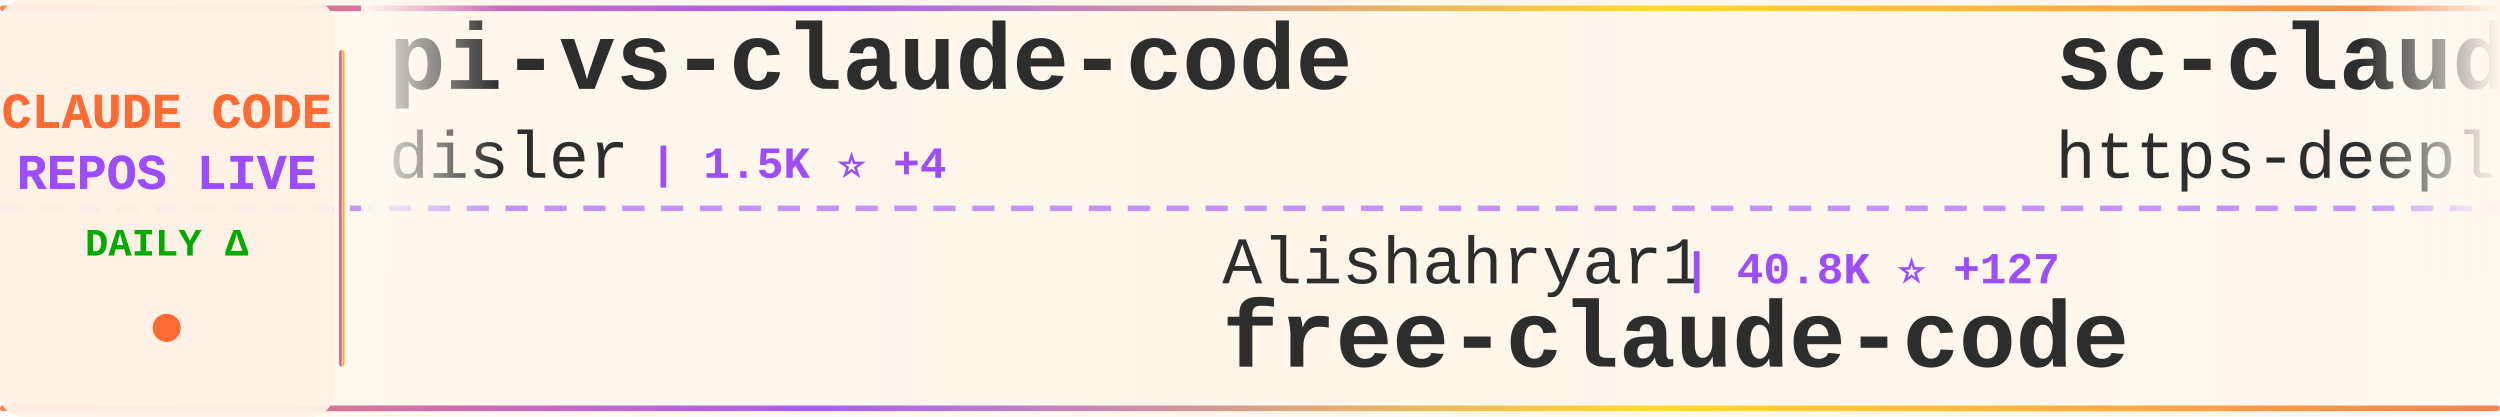
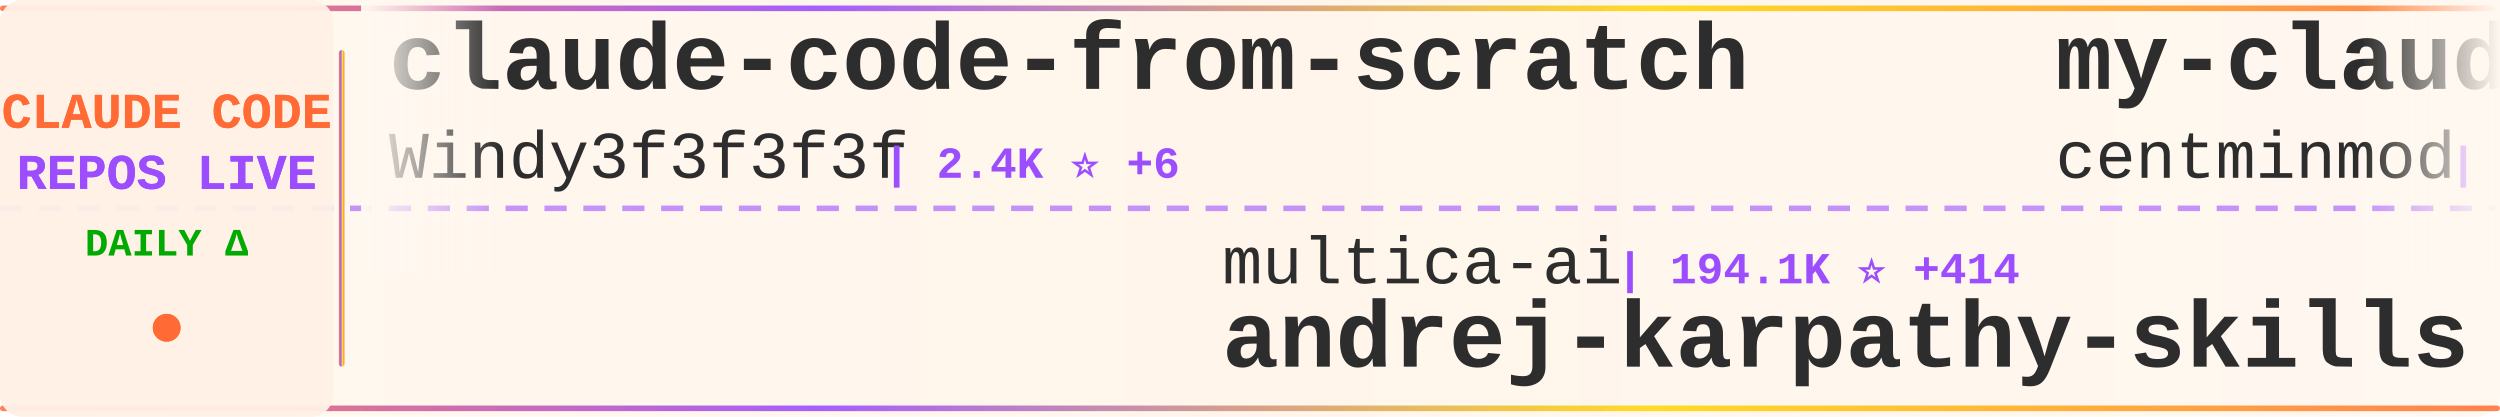
<svg xmlns="http://www.w3.org/2000/svg" width="900" height="150">
  <defs>
    <linearGradient id="tickerBg" x1="0%" y1="0%" x2="100%" y2="0%">
      <stop offset="0%" style="stop-color:#fff8f0;stop-opacity:0.98" />
      <stop offset="50%" style="stop-color:#fff5eb;stop-opacity:1" />
      <stop offset="100%" style="stop-color:#fff8f0;stop-opacity:0.98" />
    </linearGradient>
    <linearGradient id="borderGrad" x1="0%" y1="0%" x2="100%" y2="0%">
      <stop offset="0%" style="stop-color:#FF6B35;stop-opacity:0.85">
        <animate attributeName="stop-opacity" values="0.85;1;0.85" dur="2s" repeatCount="indefinite" />
      </stop>
      <stop offset="33%" style="stop-color:#9C4EFF;stop-opacity:0.9">
        <animate attributeName="stop-opacity" values="0.9;1;0.9" dur="2.2s" repeatCount="indefinite" />
      </stop>
      <stop offset="66%" style="stop-color:#FFD700;stop-opacity:0.85">
        <animate attributeName="stop-opacity" values="0.85;1;0.85" dur="1.8s" repeatCount="indefinite" />
      </stop>
      <stop offset="100%" style="stop-color:#FF6B35;stop-opacity:0.85">
        <animate attributeName="stop-opacity" values="0.85;1;0.85" dur="2s" repeatCount="indefinite" />
      </stop>
    </linearGradient>
    <filter id="textGlow">
      <feGaussianBlur stdDeviation="0.15" result="coloredBlur" />
      <feMerge>
        <feMergeNode in="coloredBlur" />
        <feMergeNode in="SourceGraphic" />
      </feMerge>
    </filter>
    <filter id="metricGlow">
      <feGaussianBlur stdDeviation="0.2" result="coloredBlur" />
      <feMerge>
        <feMergeNode in="coloredBlur" />
        <feMergeNode in="SourceGraphic" />
      </feMerge>
    </filter>
    <linearGradient id="leftFade" x1="0%" y1="0%" x2="100%" y2="0%">
      <stop offset="0%" style="stop-color:#fff8f0;stop-opacity:1" />
      <stop offset="100%" style="stop-color:#fff8f0;stop-opacity:0" />
    </linearGradient>
    <linearGradient id="rightFade" x1="0%" y1="0%" x2="100%" y2="0%">
      <stop offset="0%" style="stop-color:#fff8f0;stop-opacity:0" />
      <stop offset="100%" style="stop-color:#fff8f0;stop-opacity:1" />
    </linearGradient>
  </defs>
  <rect width="900" height="150" fill="url(#tickerBg)" rx="8" />
  <rect x="0" y="2" width="900" height="2" fill="url(#borderGrad)" rx="1" />
  <rect x="0" y="146" width="900" height="2" fill="url(#borderGrad)" rx="1" />
  <line x1="0" y1="75" x2="900" y2="75" stroke="#9C4EFF" stroke-width="2" stroke-dasharray="8 6" opacity="0.6" />
  <rect x="0" y="0" width="120" height="150" fill="#fff0e6" opacity="0.95" rx="8" />
  <text x="60" y="46" font-family="'Courier New', monospace" font-size="18" font-weight="bold" fill="#FF6B35" text-anchor="middle" filter="url(#textGlow)">
    CLAUDE CODE
  </text>
  <text x="60" y="68" font-family="'Courier New', monospace" font-size="18" font-weight="bold" fill="#9C4EFF" text-anchor="middle" filter="url(#textGlow)">
    REPOS LIVE
  </text>
  <text x="60" y="92" font-family="'Courier New', monospace" font-size="14" font-weight="bold" fill="#00aa00" text-anchor="middle">
    DAILY Δ
  </text>
  <circle cx="60" cy="118" r="5" fill="#FF6B35" filter="url(#metricGlow)">
    <animate attributeName="r" values="4;6;4" dur="1.5s" repeatCount="indefinite" />
    <animate attributeName="opacity" values="0.6;1;0.6" dur="1.5s" repeatCount="indefinite" />
  </circle>
  <rect x="122" y="18" width="2" height="114" fill="url(#borderGrad)" rx="1" />
  <clipPath id="tickerClip">
    <rect x="130" y="0" width="770" height="150" />
  </clipPath>
  <g clip-path="url(#tickerClip)">
    <g id="tickerItems">
      <animateTransform attributeName="transform" attributeType="XML" type="translate" from="0 0" to="-3000 0" dur="54s" repeatCount="indefinite" />
      <g transform="translate(0, 0)">
-         <text x="140" y="32" font-family="'Courier New', monospace" font-size="34" font-weight="bold" fill="#2d2d2d">pi-vs-claude-code</text>
-         <text x="140" y="64" font-family="'Courier New', monospace" font-size="24" font-weight="normal" fill="#2d2d2d" opacity="1.0">disler</text>
-         <text x="234" y="64" font-family="'Courier New', monospace" font-size="16" font-weight="bold" fill="#9C4EFF"> | 1.5K ⭐ +4</text>
+         <text x="140" y="32" font-family="'Courier New', monospace" font-size="34" font-weight="bold" fill="#2d2d2d">claude-code-from-scratch</text>
+         <text x="140" y="64" font-family="'Courier New', monospace" font-size="24" font-weight="normal" fill="#2d2d2d" opacity="1.0">Windy3f3f3f3f</text>
+         <text x="318" y="64" font-family="'Courier New', monospace" font-size="16" font-weight="bold" fill="#9C4EFF"> | 2.4K ⭐ +6</text>
      </g>
      <g transform="translate(300, 0)">
-         <text x="140" y="102" font-family="'Courier New', monospace" font-size="24" font-weight="normal" fill="#2d2d2d" opacity="1.0">Alishahryar1</text>
-         <text x="306" y="102" font-family="'Courier New', monospace" font-size="16" font-weight="bold" fill="#9C4EFF"> | 40.8K ⭐ +127</text>
-         <text x="140" y="132" font-family="'Courier New', monospace" font-size="34" font-weight="bold" fill="#2d2d2d">free-claude-code</text>
+         <text x="140" y="102" font-family="'Courier New', monospace" font-size="24" font-weight="normal" fill="#2d2d2d" opacity="1.0">multica-ai</text>
+         <text x="282" y="102" font-family="'Courier New', monospace" font-size="16" font-weight="bold" fill="#9C4EFF"> | 194.1K ⭐ +414</text>
+         <text x="140" y="132" font-family="'Courier New', monospace" font-size="34" font-weight="bold" fill="#2d2d2d">andrej-karpathy-skills</text>
      </g>
      <g transform="translate(600, 0)">
-         <text x="140" y="32" font-family="'Courier New', monospace" font-size="34" font-weight="bold" fill="#2d2d2d">sc-claude-code-files</text>
-         <text x="140" y="64" font-family="'Courier New', monospace" font-size="24" font-weight="normal" fill="#2d2d2d" opacity="1.0">https-deeplearning-ai</text>
-         <text x="414" y="64" font-family="'Courier New', monospace" font-size="16" font-weight="bold" fill="#9C4EFF"> | 534 ⭐</text>
+         <text x="140" y="32" font-family="'Courier New', monospace" font-size="34" font-weight="bold" fill="#2d2d2d">my-claude-code-setup</text>
+         <text x="140" y="64" font-family="'Courier New', monospace" font-size="24" font-weight="normal" fill="#2d2d2d" opacity="1.0">centminmod</text>
+         <text x="282" y="64" font-family="'Courier New', monospace" font-size="16" font-weight="bold" fill="#9C4EFF"> | 2.5K ⭐ +4</text>
      </g>
      <g transform="translate(900, 0)">
-         <text x="140" y="102" font-family="'Courier New', monospace" font-size="24" font-weight="normal" fill="#2d2d2d" opacity="1.0">guanshan</text>
-         <text x="258" y="102" font-family="'Courier New', monospace" font-size="16" font-weight="bold" fill="#9C4EFF"> | 61 ⭐</text>
-         <text x="140" y="132" font-family="'Courier New', monospace" font-size="34" font-weight="bold" fill="#2d2d2d">ClaudeCode</text>
+         <text x="140" y="102" font-family="'Courier New', monospace" font-size="24" font-weight="normal" fill="#2d2d2d" opacity="1.0">jeremylongshore</text>
+         <text x="342" y="102" font-family="'Courier New', monospace" font-size="16" font-weight="bold" fill="#9C4EFF"> | 2.5K ⭐ +2</text>
+         <text x="140" y="132" font-family="'Courier New', monospace" font-size="34" font-weight="bold" fill="#2d2d2d">claude-code-plugins-plus...</text>
      </g>
      <g transform="translate(1200, 0)">
-         <text x="140" y="32" font-family="'Courier New', monospace" font-size="34" font-weight="bold" fill="#2d2d2d">claude-code-hub</text>
-         <text x="140" y="64" font-family="'Courier New', monospace" font-size="24" font-weight="normal" fill="#2d2d2d" opacity="1.0">ding113</text>
-         <text x="246" y="64" font-family="'Courier New', monospace" font-size="16" font-weight="bold" fill="#9C4EFF"> | 3.3K ⭐ +1</text>
+         <text x="140" y="32" font-family="'Courier New', monospace" font-size="34" font-weight="bold" fill="#2d2d2d">claude-code-webui</text>
+         <text x="140" y="64" font-family="'Courier New', monospace" font-size="24" font-weight="normal" fill="#2d2d2d" opacity="1.0">sugyan</text>
+         <text x="234" y="64" font-family="'Courier New', monospace" font-size="16" font-weight="bold" fill="#9C4EFF"> | 1.1K ⭐ +1</text>
      </g>
      <g transform="translate(1500, 0)">
-         <text x="140" y="102" font-family="'Courier New', monospace" font-size="24" font-weight="normal" fill="#2d2d2d" opacity="1.0">FlorianBruniaux</text>
-         <text x="342" y="102" font-family="'Courier New', monospace" font-size="16" font-weight="bold" fill="#9C4EFF"> | 5.5K ⭐ +8</text>
-         <text x="140" y="132" font-family="'Courier New', monospace" font-size="34" font-weight="bold" fill="#2d2d2d">claude-code-ultimate-gui...</text>
+         <text x="140" y="102" font-family="'Courier New', monospace" font-size="24" font-weight="normal" fill="#2d2d2d" opacity="1.0">RichardAtCT</text>
+         <text x="294" y="102" font-family="'Courier New', monospace" font-size="16" font-weight="bold" fill="#9C4EFF"> | 2.7K ⭐ +1</text>
+         <text x="140" y="132" font-family="'Courier New', monospace" font-size="34" font-weight="bold" fill="#2d2d2d">claude-code-telegram</text>
      </g>
      <g transform="translate(1800, 0)">
-         <text x="140" y="32" font-family="'Courier New', monospace" font-size="34" font-weight="bold" fill="#2d2d2d">claude-code-action</text>
-         <text x="140" y="64" font-family="'Courier New', monospace" font-size="24" font-weight="normal" fill="#2d2d2d" opacity="1.0">anthropics</text>
-         <text x="282" y="64" font-family="'Courier New', monospace" font-size="16" font-weight="bold" fill="#9C4EFF"> | 8.4K ⭐ +7</text>
+         <text x="140" y="32" font-family="'Courier New', monospace" font-size="34" font-weight="bold" fill="#2d2d2d">claude-code-source</text>
+         <text x="140" y="64" font-family="'Courier New', monospace" font-size="24" font-weight="normal" fill="#2d2d2d" opacity="1.0">hangsman</text>
+         <text x="258" y="64" font-family="'Courier New', monospace" font-size="16" font-weight="bold" fill="#9C4EFF"> | 788 ⭐ +1</text>
      </g>
      <g transform="translate(2100, 0)">
-         <text x="140" y="102" font-family="'Courier New', monospace" font-size="24" font-weight="normal" fill="#2d2d2d" opacity="1.0">krusemediallc</text>
-         <text x="318" y="102" font-family="'Courier New', monospace" font-size="16" font-weight="bold" fill="#9C4EFF"> | 1.0K ⭐ +4</text>
-         <text x="140" y="132" font-family="'Courier New', monospace" font-size="34" font-weight="bold" fill="#2d2d2d">arcads-claude-code</text>
+         <text x="140" y="102" font-family="'Courier New', monospace" font-size="24" font-weight="normal" fill="#2d2d2d" opacity="1.0">Pimzino</text>
+         <text x="246" y="102" font-family="'Courier New', monospace" font-size="16" font-weight="bold" fill="#9C4EFF"> | 3.8K ⭐ +1</text>
+         <text x="140" y="132" font-family="'Courier New', monospace" font-size="34" font-weight="bold" fill="#2d2d2d">claude-code-spec-workflo...</text>
      </g>
      <g transform="translate(2400, 0)">
-         <text x="140" y="32" font-family="'Courier New', monospace" font-size="34" font-weight="bold" fill="#2d2d2d">Claude-Code</text>
-         <text x="140" y="64" font-family="'Courier New', monospace" font-size="24" font-weight="normal" fill="#2d2d2d" opacity="1.0">pengchengneo</text>
-         <text x="306" y="64" font-family="'Courier New', monospace" font-size="16" font-weight="bold" fill="#9C4EFF"> | 1.7K ⭐ +5</text>
+         <text x="140" y="32" font-family="'Courier New', monospace" font-size="34" font-weight="bold" fill="#2d2d2d">oh-my-claudecode</text>
+         <text x="140" y="64" font-family="'Courier New', monospace" font-size="24" font-weight="normal" fill="#2d2d2d" opacity="1.0">Yeachan-Heo</text>
+         <text x="294" y="64" font-family="'Courier New', monospace" font-size="16" font-weight="bold" fill="#9C4EFF"> | 37.9K ⭐ +28</text>
      </g>
      <g transform="translate(2700, 0)">
-         <text x="140" y="102" font-family="'Courier New', monospace" font-size="24" font-weight="normal" fill="#2d2d2d" opacity="1.0">oboard</text>
-         <text x="234" y="102" font-family="'Courier New', monospace" font-size="16" font-weight="bold" fill="#9C4EFF"> | 3.3K ⭐ +1</text>
-         <text x="140" y="132" font-family="'Courier New', monospace" font-size="34" font-weight="bold" fill="#2d2d2d">claude-code-rev</text>
+         <text x="140" y="102" font-family="'Courier New', monospace" font-size="24" font-weight="normal" fill="#2d2d2d" opacity="1.0">AICoderTudou</text>
+         <text x="306" y="102" font-family="'Courier New', monospace" font-size="16" font-weight="bold" fill="#9C4EFF"> | 497 ⭐</text>
+         <text x="140" y="132" font-family="'Courier New', monospace" font-size="34" font-weight="bold" fill="#2d2d2d">claude-code-tudou</text>
      </g>
      <g transform="translate(3000, 0)">
-         <text x="140" y="32" font-family="'Courier New', monospace" font-size="34" font-weight="bold" fill="#2d2d2d">pi-vs-claude-code</text>
-         <text x="140" y="64" font-family="'Courier New', monospace" font-size="24" font-weight="normal" fill="#2d2d2d" opacity="1.0">disler</text>
-         <text x="234" y="64" font-family="'Courier New', monospace" font-size="16" font-weight="bold" fill="#9C4EFF"> | 1.5K ⭐ +4</text>
+         <text x="140" y="32" font-family="'Courier New', monospace" font-size="34" font-weight="bold" fill="#2d2d2d">claude-code-from-scratch</text>
+         <text x="140" y="64" font-family="'Courier New', monospace" font-size="24" font-weight="normal" fill="#2d2d2d" opacity="1.0">Windy3f3f3f3f</text>
+         <text x="318" y="64" font-family="'Courier New', monospace" font-size="16" font-weight="bold" fill="#9C4EFF"> | 2.4K ⭐ +6</text>
      </g>
      <g transform="translate(3300, 0)">
-         <text x="140" y="102" font-family="'Courier New', monospace" font-size="24" font-weight="normal" fill="#2d2d2d" opacity="1.0">Alishahryar1</text>
-         <text x="306" y="102" font-family="'Courier New', monospace" font-size="16" font-weight="bold" fill="#9C4EFF"> | 40.8K ⭐ +127</text>
-         <text x="140" y="132" font-family="'Courier New', monospace" font-size="34" font-weight="bold" fill="#2d2d2d">free-claude-code</text>
+         <text x="140" y="102" font-family="'Courier New', monospace" font-size="24" font-weight="normal" fill="#2d2d2d" opacity="1.0">multica-ai</text>
+         <text x="282" y="102" font-family="'Courier New', monospace" font-size="16" font-weight="bold" fill="#9C4EFF"> | 194.1K ⭐ +414</text>
+         <text x="140" y="132" font-family="'Courier New', monospace" font-size="34" font-weight="bold" fill="#2d2d2d">andrej-karpathy-skills</text>
      </g>
      <g transform="translate(3600, 0)">
-         <text x="140" y="32" font-family="'Courier New', monospace" font-size="34" font-weight="bold" fill="#2d2d2d">sc-claude-code-files</text>
-         <text x="140" y="64" font-family="'Courier New', monospace" font-size="24" font-weight="normal" fill="#2d2d2d" opacity="1.0">https-deeplearning-ai</text>
-         <text x="414" y="64" font-family="'Courier New', monospace" font-size="16" font-weight="bold" fill="#9C4EFF"> | 534 ⭐</text>
+         <text x="140" y="32" font-family="'Courier New', monospace" font-size="34" font-weight="bold" fill="#2d2d2d">my-claude-code-setup</text>
+         <text x="140" y="64" font-family="'Courier New', monospace" font-size="24" font-weight="normal" fill="#2d2d2d" opacity="1.0">centminmod</text>
+         <text x="282" y="64" font-family="'Courier New', monospace" font-size="16" font-weight="bold" fill="#9C4EFF"> | 2.5K ⭐ +4</text>
      </g>
      <g transform="translate(3900, 0)">
-         <text x="140" y="102" font-family="'Courier New', monospace" font-size="24" font-weight="normal" fill="#2d2d2d" opacity="1.0">guanshan</text>
-         <text x="258" y="102" font-family="'Courier New', monospace" font-size="16" font-weight="bold" fill="#9C4EFF"> | 61 ⭐</text>
-         <text x="140" y="132" font-family="'Courier New', monospace" font-size="34" font-weight="bold" fill="#2d2d2d">ClaudeCode</text>
+         <text x="140" y="102" font-family="'Courier New', monospace" font-size="24" font-weight="normal" fill="#2d2d2d" opacity="1.0">jeremylongshore</text>
+         <text x="342" y="102" font-family="'Courier New', monospace" font-size="16" font-weight="bold" fill="#9C4EFF"> | 2.5K ⭐ +2</text>
+         <text x="140" y="132" font-family="'Courier New', monospace" font-size="34" font-weight="bold" fill="#2d2d2d">claude-code-plugins-plus...</text>
      </g>
    </g>
  </g>
  <rect x="130" y="0" width="50" height="100" fill="url(#leftFade)" />
  <rect x="850" y="0" width="50" height="100" fill="url(#rightFade)" />
</svg>
